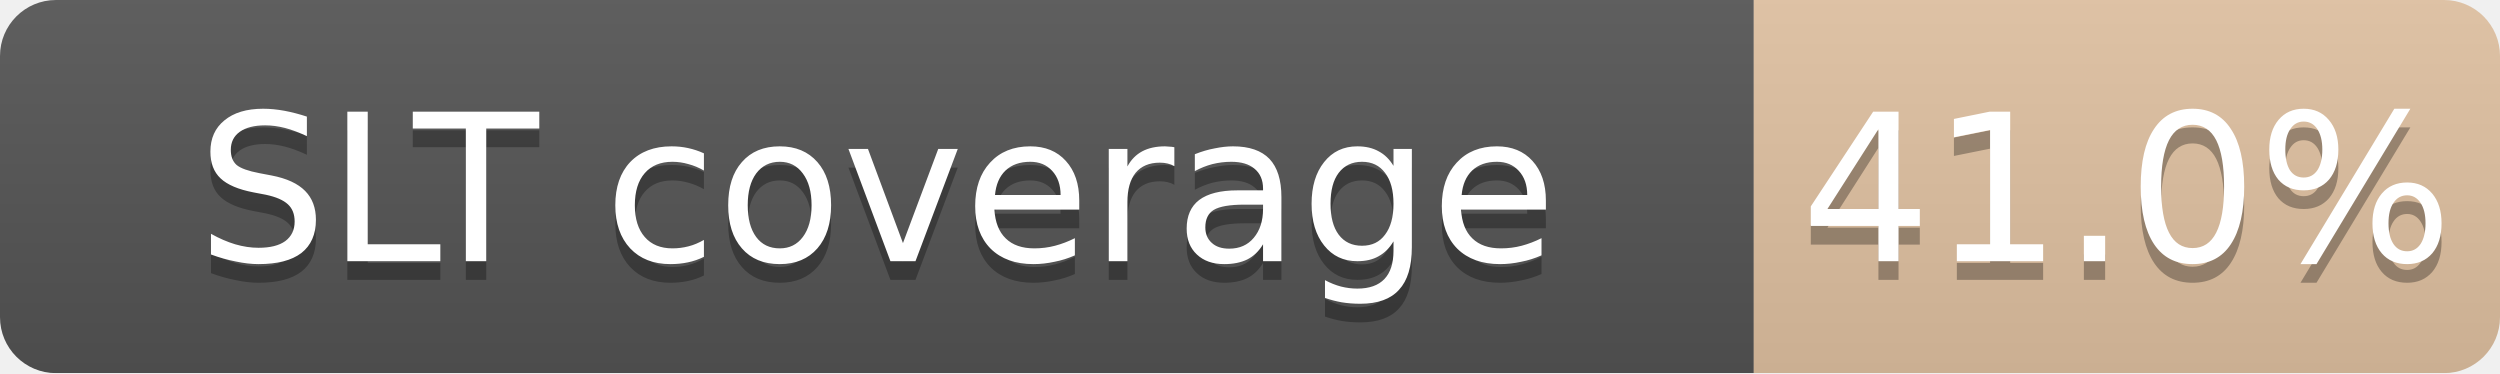
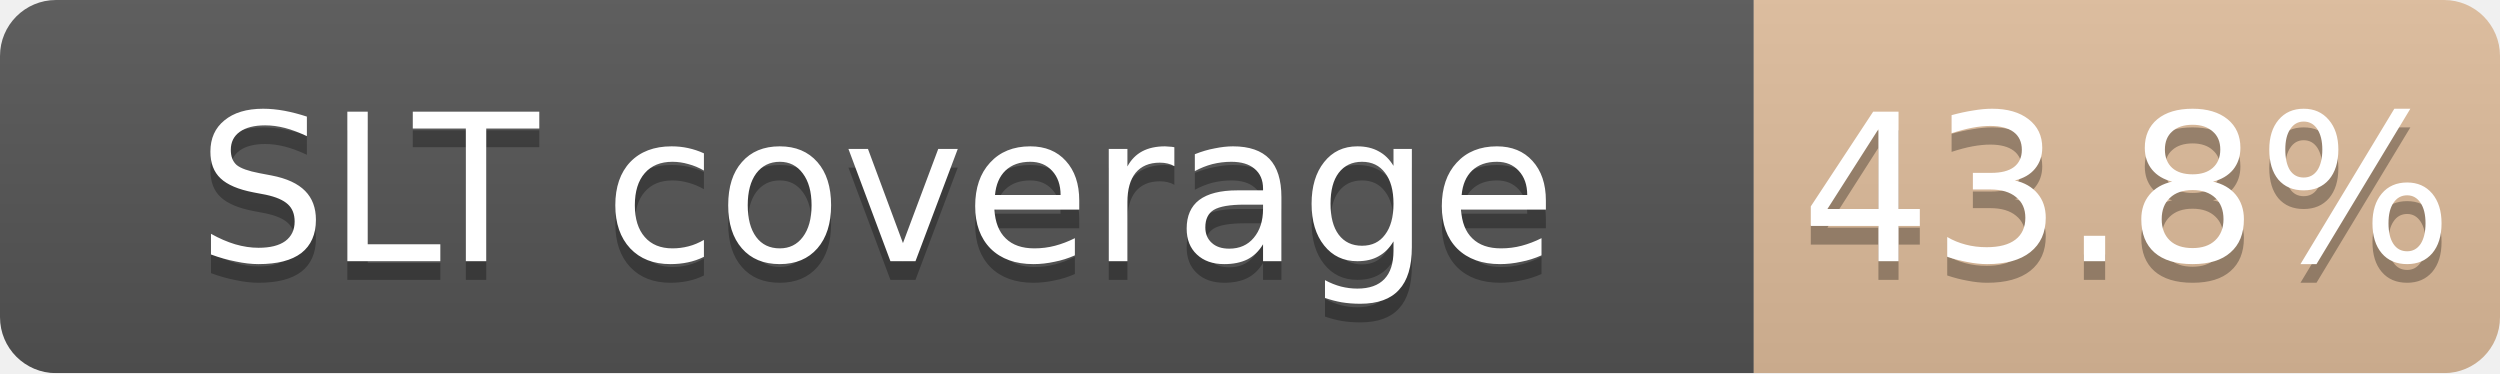
<svg xmlns="http://www.w3.org/2000/svg" width="134" height="20">
  <linearGradient id="b" x2="0" y2="100%">
    <stop offset="0" stop-color="#bbb" stop-opacity=".1" />
    <stop offset="1" stop-opacity=".1" />
  </linearGradient>
  <mask id="a">
    <rect width="134" height="20" rx="3" fill="#fff" />
  </mask>
  <g mask="url(#a)">
    <path fill="#555" d="M0 0h94v20H0z" />
-     <path fill="#CD7F32" fill-opacity="0.41" d="M94 0h40v20H94z" />
+     <path fill="#CD7F32" fill-opacity="0.44" d="M94 0h40v20H94z" />
    <path fill="url(#b)" d="M0 0h134v20H0z" />
  </g>
  <g fill="#fff" text-anchor="middle" font-family="DejaVu Sans,Verdana,Geneva,sans-serif" font-size="11">
    <text x="47.0" y="15" fill="#010101" fill-opacity=".3">SLT coverage</text>
    <text x="47.0" y="14">SLT coverage</text>
-     <text x="114.0" y="15" fill="#010101" fill-opacity=".3">41.0%</text>
-     <text x="114.0" y="14">41.0%</text>
+     <text x="114.0" y="15" fill="#010101" fill-opacity=".3">43.8%</text>
+     <text x="114.0" y="14">43.8%</text>
  </g>
</svg>
